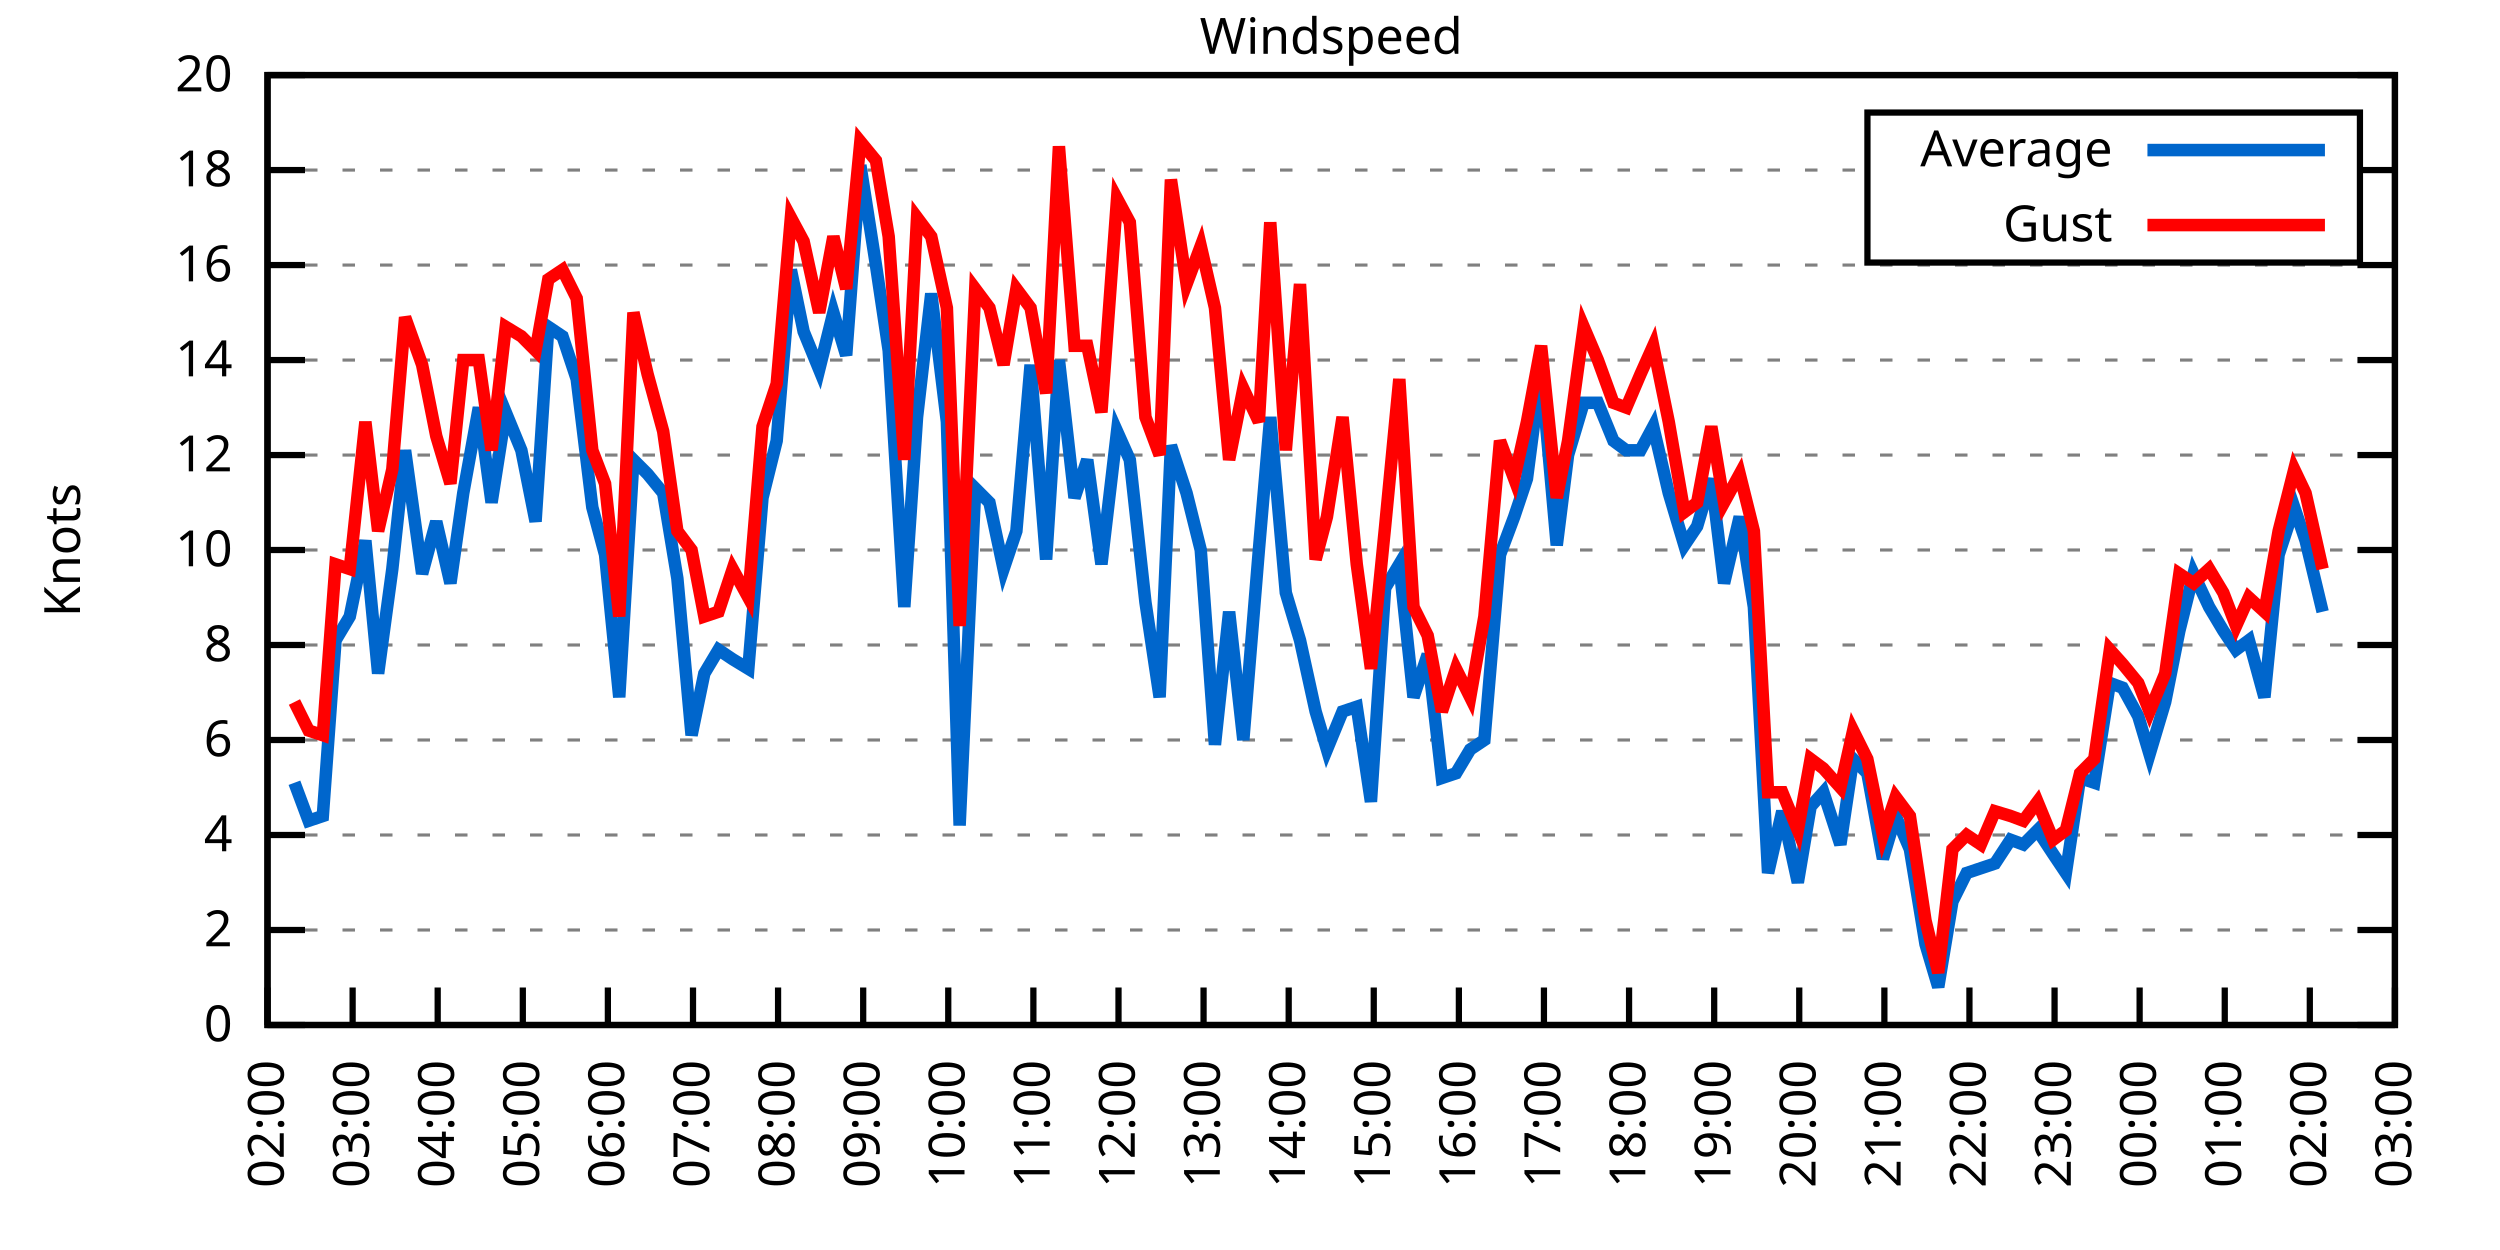
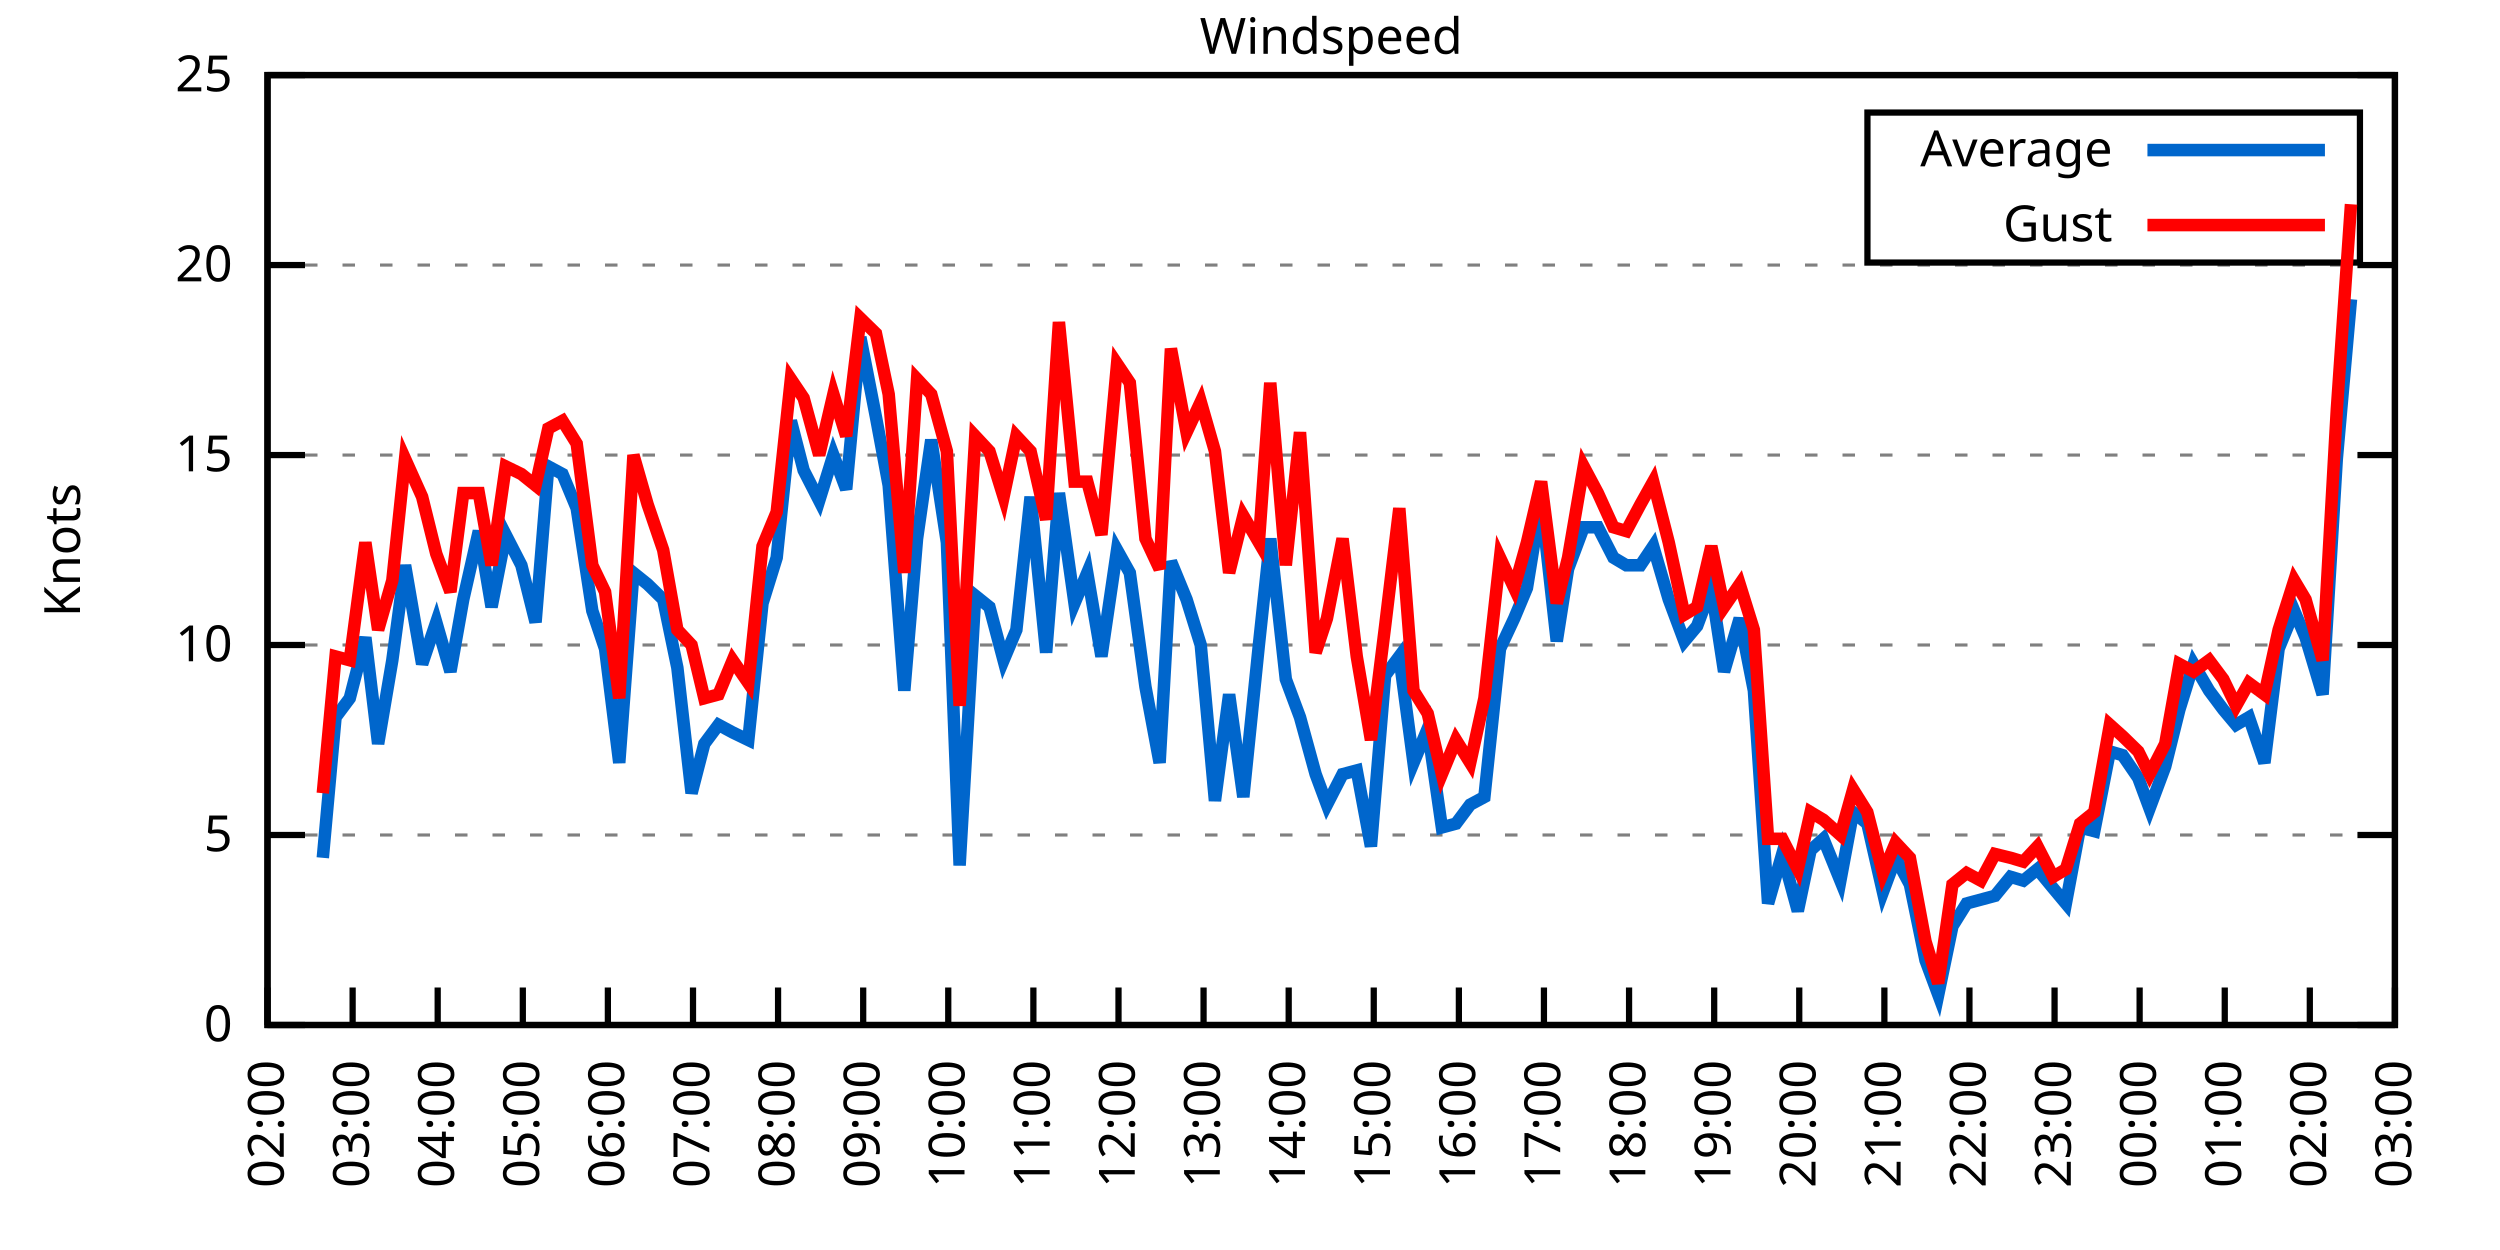
<svg xmlns="http://www.w3.org/2000/svg" xmlns:xlink="http://www.w3.org/1999/xlink" width="400" height="200" viewBox="0 0 400 200">
  <g id="gnuplot_canvas">
    <rect x="0" y="0" width="400" height="200" fill="none" />
    <defs>
      <circle id="gpDot" r="0.5" stroke-width="0.5" stroke="currentColor" />
      <path id="gpPt0" stroke-width="0.333" stroke="currentColor" d="M-1,0 h2 M0,-1 v2" />
      <path id="gpPt1" stroke-width="0.333" stroke="currentColor" d="M-1,-1 L1,1 M1,-1 L-1,1" />
      <path id="gpPt2" stroke-width="0.333" stroke="currentColor" d="M-1,0 L1,0 M0,-1 L0,1 M-1,-1 L1,1 M-1,1 L1,-1" />
      <rect id="gpPt3" stroke-width="0.333" stroke="currentColor" x="-1" y="-1" width="2" height="2" />
      <rect id="gpPt4" stroke-width="0.333" stroke="currentColor" fill="currentColor" x="-1" y="-1" width="2" height="2" />
      <circle id="gpPt5" stroke-width="0.333" stroke="currentColor" cx="0" cy="0" r="1" />
      <use xlink:href="#gpPt5" id="gpPt6" fill="currentColor" stroke="none" />
      <path id="gpPt7" stroke-width="0.333" stroke="currentColor" d="M0,-1.33 L-1.33,0.67 L1.33,0.67 z" />
      <use xlink:href="#gpPt7" id="gpPt8" fill="currentColor" stroke="none" />
      <use xlink:href="#gpPt7" id="gpPt9" stroke="currentColor" transform="rotate(180)" />
      <use xlink:href="#gpPt9" id="gpPt10" fill="currentColor" stroke="none" />
      <use xlink:href="#gpPt3" id="gpPt11" stroke="currentColor" transform="rotate(45)" />
      <use xlink:href="#gpPt11" id="gpPt12" fill="currentColor" stroke="none" />
      <path id="gpPt13" stroke-width="0.333" stroke="currentColor" d="M0,1.330 L1.265,0.411 L0.782,-1.067 L-0.782,-1.076 L-1.265,0.411 z" />
      <use xlink:href="#gpPt13" id="gpPt14" fill="currentColor" stroke="none" />
      <filter id="textbox" filterUnits="objectBoundingBox" x="0" y="0" height="1" width="1">
        <feFlood flood-color="white" flood-opacity="1" result="bgnd" />
        <feComposite in="SourceGraphic" in2="bgnd" operator="atop" />
      </filter>
      <filter id="greybox" filterUnits="objectBoundingBox" x="0" y="0" height="1" width="1">
        <feFlood flood-color="lightgrey" flood-opacity="1" result="grey" />
        <feComposite in="SourceGraphic" in2="grey" operator="atop" />
      </filter>
    </defs>
    <g fill="none" color="white" stroke="currentColor" stroke-width="1.00" stroke-linecap="butt" stroke-linejoin="miter">
</g>
    <g fill="none" color="black" stroke="currentColor" stroke-width="1.00" stroke-linecap="butt" stroke-linejoin="miter">
      <g stroke="none" shape-rendering="crispEdges">
        <polygon fill="rgb(255, 255, 255)" points="42.80,164.00 383.18,164.00 383.18,12.02 42.80,12.02 " />
      </g>
    </g>
    <g fill="none" color="black" stroke="currentColor" stroke-width="1.00" stroke-linecap="butt" stroke-linejoin="miter">
</g>
    <g fill="none" color="black" stroke="black" stroke-width="0.50" stroke-linecap="butt" stroke-linejoin="miter">
</g>
    <g fill="none" color="gray" stroke="currentColor" stroke-width="0.50" stroke-linecap="butt" stroke-linejoin="miter">
      <path stroke="gray" stroke-dasharray="2,4" class="gridline" d="M42.80,164.00 L383.19,164.00  " />
    </g>
    <g fill="none" color="gray" stroke="gray" stroke-width="1.00" stroke-linecap="butt" stroke-linejoin="miter">
</g>
    <g fill="none" color="black" stroke="currentColor" stroke-width="1.00" stroke-linecap="butt" stroke-linejoin="miter">
      <path stroke="black" d="M42.80,164.00 L48.80,164.00 M383.19,164.00 L377.19,164.00  " />
      <g transform="translate(37.20,166.60)" stroke="none" fill="black" font-family="Sans" font-size="8.00" text-anchor="end">
        <text>
          <tspan font-family="Sans"> 0</tspan>
        </text>
      </g>
    </g>
    <g fill="none" color="black" stroke="currentColor" stroke-width="1.00" stroke-linecap="butt" stroke-linejoin="miter">
</g>
    <g fill="none" color="black" stroke="black" stroke-width="0.50" stroke-linecap="butt" stroke-linejoin="miter">
</g>
    <g fill="none" color="gray" stroke="currentColor" stroke-width="0.50" stroke-linecap="butt" stroke-linejoin="miter">
-       <path stroke="gray" stroke-dasharray="2,4" class="gridline" d="M42.80,148.80 L383.19,148.80  " />
-     </g>
-     <g fill="none" color="gray" stroke="gray" stroke-width="1.00" stroke-linecap="butt" stroke-linejoin="miter">
- </g>
-     <g fill="none" color="black" stroke="currentColor" stroke-width="1.00" stroke-linecap="butt" stroke-linejoin="miter">
-       <path stroke="black" d="M42.80,148.80 L48.80,148.80 M383.19,148.80 L377.19,148.80  " />
-       <g transform="translate(37.20,151.40)" stroke="none" fill="black" font-family="Sans" font-size="8.00" text-anchor="end">
-         <text>
-           <tspan font-family="Sans"> 2</tspan>
-         </text>
-       </g>
-     </g>
-     <g fill="none" color="black" stroke="currentColor" stroke-width="1.00" stroke-linecap="butt" stroke-linejoin="miter">
- </g>
-     <g fill="none" color="black" stroke="black" stroke-width="0.50" stroke-linecap="butt" stroke-linejoin="miter">
- </g>
-     <g fill="none" color="gray" stroke="currentColor" stroke-width="0.50" stroke-linecap="butt" stroke-linejoin="miter">
      <path stroke="gray" stroke-dasharray="2,4" class="gridline" d="M42.80,133.60 L383.19,133.60  " />
    </g>
    <g fill="none" color="gray" stroke="gray" stroke-width="1.00" stroke-linecap="butt" stroke-linejoin="miter">
</g>
    <g fill="none" color="black" stroke="currentColor" stroke-width="1.00" stroke-linecap="butt" stroke-linejoin="miter">
      <path stroke="black" d="M42.80,133.60 L48.80,133.60 M383.19,133.60 L377.19,133.60  " />
      <g transform="translate(37.20,136.20)" stroke="none" fill="black" font-family="Sans" font-size="8.00" text-anchor="end">
        <text>
-           <tspan font-family="Sans"> 4</tspan>
-         </text>
-       </g>
-     </g>
-     <g fill="none" color="black" stroke="currentColor" stroke-width="1.00" stroke-linecap="butt" stroke-linejoin="miter">
- </g>
-     <g fill="none" color="black" stroke="black" stroke-width="0.50" stroke-linecap="butt" stroke-linejoin="miter">
- </g>
-     <g fill="none" color="gray" stroke="currentColor" stroke-width="0.50" stroke-linecap="butt" stroke-linejoin="miter">
-       <path stroke="gray" stroke-dasharray="2,4" class="gridline" d="M42.80,118.40 L383.19,118.40  " />
-     </g>
-     <g fill="none" color="gray" stroke="gray" stroke-width="1.00" stroke-linecap="butt" stroke-linejoin="miter">
- </g>
-     <g fill="none" color="black" stroke="currentColor" stroke-width="1.00" stroke-linecap="butt" stroke-linejoin="miter">
-       <path stroke="black" d="M42.80,118.40 L48.80,118.40 M383.19,118.40 L377.19,118.40  " />
-       <g transform="translate(37.20,121.00)" stroke="none" fill="black" font-family="Sans" font-size="8.00" text-anchor="end">
-         <text>
-           <tspan font-family="Sans"> 6</tspan>
+           <tspan font-family="Sans"> 5</tspan>
        </text>
      </g>
    </g>
    <g fill="none" color="black" stroke="currentColor" stroke-width="1.00" stroke-linecap="butt" stroke-linejoin="miter">
</g>
    <g fill="none" color="black" stroke="black" stroke-width="0.50" stroke-linecap="butt" stroke-linejoin="miter">
</g>
    <g fill="none" color="gray" stroke="currentColor" stroke-width="0.50" stroke-linecap="butt" stroke-linejoin="miter">
      <path stroke="gray" stroke-dasharray="2,4" class="gridline" d="M42.80,103.20 L383.19,103.20  " />
    </g>
    <g fill="none" color="gray" stroke="gray" stroke-width="1.00" stroke-linecap="butt" stroke-linejoin="miter">
</g>
    <g fill="none" color="black" stroke="currentColor" stroke-width="1.00" stroke-linecap="butt" stroke-linejoin="miter">
      <path stroke="black" d="M42.80,103.20 L48.80,103.20 M383.19,103.20 L377.19,103.20  " />
      <g transform="translate(37.20,105.80)" stroke="none" fill="black" font-family="Sans" font-size="8.00" text-anchor="end">
        <text>
-           <tspan font-family="Sans"> 8</tspan>
-         </text>
-       </g>
-     </g>
-     <g fill="none" color="black" stroke="currentColor" stroke-width="1.00" stroke-linecap="butt" stroke-linejoin="miter">
- </g>
-     <g fill="none" color="black" stroke="black" stroke-width="0.50" stroke-linecap="butt" stroke-linejoin="miter">
- </g>
-     <g fill="none" color="gray" stroke="currentColor" stroke-width="0.50" stroke-linecap="butt" stroke-linejoin="miter">
-       <path stroke="gray" stroke-dasharray="2,4" class="gridline" d="M42.80,88.00 L383.19,88.00  " />
-     </g>
-     <g fill="none" color="gray" stroke="gray" stroke-width="1.00" stroke-linecap="butt" stroke-linejoin="miter">
- </g>
-     <g fill="none" color="black" stroke="currentColor" stroke-width="1.00" stroke-linecap="butt" stroke-linejoin="miter">
-       <path stroke="black" d="M42.80,88.00 L48.80,88.00 M383.19,88.00 L377.19,88.00  " />
-       <g transform="translate(37.20,90.60)" stroke="none" fill="black" font-family="Sans" font-size="8.00" text-anchor="end">
-         <text>
          <tspan font-family="Sans"> 10</tspan>
        </text>
      </g>
    </g>
    <g fill="none" color="black" stroke="currentColor" stroke-width="1.00" stroke-linecap="butt" stroke-linejoin="miter">
</g>
    <g fill="none" color="black" stroke="black" stroke-width="0.50" stroke-linecap="butt" stroke-linejoin="miter">
</g>
    <g fill="none" color="gray" stroke="currentColor" stroke-width="0.50" stroke-linecap="butt" stroke-linejoin="miter">
      <path stroke="gray" stroke-dasharray="2,4" class="gridline" d="M42.80,72.81 L383.19,72.81  " />
    </g>
    <g fill="none" color="gray" stroke="gray" stroke-width="1.00" stroke-linecap="butt" stroke-linejoin="miter">
</g>
    <g fill="none" color="black" stroke="currentColor" stroke-width="1.00" stroke-linecap="butt" stroke-linejoin="miter">
      <path stroke="black" d="M42.80,72.81 L48.80,72.81 M383.19,72.81 L377.19,72.81  " />
      <g transform="translate(37.20,75.41)" stroke="none" fill="black" font-family="Sans" font-size="8.00" text-anchor="end">
        <text>
-           <tspan font-family="Sans"> 12</tspan>
-         </text>
-       </g>
-     </g>
-     <g fill="none" color="black" stroke="currentColor" stroke-width="1.00" stroke-linecap="butt" stroke-linejoin="miter">
- </g>
-     <g fill="none" color="black" stroke="black" stroke-width="0.50" stroke-linecap="butt" stroke-linejoin="miter">
- </g>
-     <g fill="none" color="gray" stroke="currentColor" stroke-width="0.50" stroke-linecap="butt" stroke-linejoin="miter">
-       <path stroke="gray" stroke-dasharray="2,4" class="gridline" d="M42.80,57.61 L383.19,57.61  " />
-     </g>
-     <g fill="none" color="gray" stroke="gray" stroke-width="1.00" stroke-linecap="butt" stroke-linejoin="miter">
- </g>
-     <g fill="none" color="black" stroke="currentColor" stroke-width="1.00" stroke-linecap="butt" stroke-linejoin="miter">
-       <path stroke="black" d="M42.80,57.61 L48.80,57.61 M383.19,57.61 L377.19,57.61  " />
-       <g transform="translate(37.20,60.21)" stroke="none" fill="black" font-family="Sans" font-size="8.00" text-anchor="end">
-         <text>
-           <tspan font-family="Sans"> 14</tspan>
+           <tspan font-family="Sans"> 15</tspan>
        </text>
      </g>
    </g>
    <g fill="none" color="black" stroke="currentColor" stroke-width="1.00" stroke-linecap="butt" stroke-linejoin="miter">
</g>
    <g fill="none" color="black" stroke="black" stroke-width="0.50" stroke-linecap="butt" stroke-linejoin="miter">
</g>
    <g fill="none" color="gray" stroke="currentColor" stroke-width="0.50" stroke-linecap="butt" stroke-linejoin="miter">
      <path stroke="gray" stroke-dasharray="2,4" class="gridline" d="M42.80,42.41 L383.19,42.41  " />
    </g>
    <g fill="none" color="gray" stroke="gray" stroke-width="1.00" stroke-linecap="butt" stroke-linejoin="miter">
</g>
    <g fill="none" color="black" stroke="currentColor" stroke-width="1.00" stroke-linecap="butt" stroke-linejoin="miter">
      <path stroke="black" d="M42.80,42.41 L48.80,42.41 M383.19,42.41 L377.19,42.41  " />
      <g transform="translate(37.20,45.01)" stroke="none" fill="black" font-family="Sans" font-size="8.00" text-anchor="end">
        <text>
-           <tspan font-family="Sans"> 16</tspan>
-         </text>
-       </g>
-     </g>
-     <g fill="none" color="black" stroke="currentColor" stroke-width="1.00" stroke-linecap="butt" stroke-linejoin="miter">
- </g>
-     <g fill="none" color="black" stroke="black" stroke-width="0.50" stroke-linecap="butt" stroke-linejoin="miter">
- </g>
-     <g fill="none" color="gray" stroke="currentColor" stroke-width="0.50" stroke-linecap="butt" stroke-linejoin="miter">
-       <path stroke="gray" stroke-dasharray="2,4" class="gridline" d="M42.80,27.21 L298.79,27.21 M377.59,27.21 L383.19,27.21  " />
-     </g>
-     <g fill="none" color="gray" stroke="gray" stroke-width="1.00" stroke-linecap="butt" stroke-linejoin="miter">
- </g>
-     <g fill="none" color="black" stroke="currentColor" stroke-width="1.00" stroke-linecap="butt" stroke-linejoin="miter">
-       <path stroke="black" d="M42.80,27.21 L48.80,27.21 M383.19,27.21 L377.19,27.21  " />
-       <g transform="translate(37.20,29.81)" stroke="none" fill="black" font-family="Sans" font-size="8.00" text-anchor="end">
-         <text>
-           <tspan font-family="Sans"> 18</tspan>
+           <tspan font-family="Sans"> 20</tspan>
        </text>
      </g>
    </g>
    <g fill="none" color="black" stroke="currentColor" stroke-width="1.00" stroke-linecap="butt" stroke-linejoin="miter">
</g>
    <g fill="none" color="black" stroke="black" stroke-width="0.50" stroke-linecap="butt" stroke-linejoin="miter">
</g>
    <g fill="none" color="gray" stroke="currentColor" stroke-width="0.50" stroke-linecap="butt" stroke-linejoin="miter">
      <path stroke="gray" stroke-dasharray="2,4" class="gridline" d="M42.80,12.01 L383.19,12.01  " />
    </g>
    <g fill="none" color="gray" stroke="gray" stroke-width="1.00" stroke-linecap="butt" stroke-linejoin="miter">
</g>
    <g fill="none" color="black" stroke="currentColor" stroke-width="1.00" stroke-linecap="butt" stroke-linejoin="miter">
      <path stroke="black" d="M42.80,12.01 L48.80,12.01 M383.19,12.01 L377.19,12.01  " />
      <g transform="translate(37.20,14.61)" stroke="none" fill="black" font-family="Sans" font-size="8.00" text-anchor="end">
        <text>
-           <tspan font-family="Sans"> 20</tspan>
+           <tspan font-family="Sans"> 25</tspan>
        </text>
      </g>
    </g>
    <g fill="none" color="black" stroke="currentColor" stroke-width="1.00" stroke-linecap="butt" stroke-linejoin="miter">
      <path stroke="black" d="M42.80,164.00 L42.80,158.00  " />
      <g transform="translate(45.40,169.60) rotate(270.00)" stroke="none" fill="black" font-family="Sans" font-size="8.00" text-anchor="end">
        <text>
          <tspan font-family="Sans">02:00</tspan>
        </text>
      </g>
    </g>
    <g fill="none" color="black" stroke="currentColor" stroke-width="1.00" stroke-linecap="butt" stroke-linejoin="miter">
      <path stroke="black" d="M56.42,164.00 L56.42,158.00  " />
      <g transform="translate(59.02,169.60) rotate(270.00)" stroke="none" fill="black" font-family="Sans" font-size="8.00" text-anchor="end">
        <text>
          <tspan font-family="Sans">03:00</tspan>
        </text>
      </g>
    </g>
    <g fill="none" color="black" stroke="currentColor" stroke-width="1.00" stroke-linecap="butt" stroke-linejoin="miter">
      <path stroke="black" d="M70.03,164.00 L70.03,158.00  " />
      <g transform="translate(72.63,169.60) rotate(270.00)" stroke="none" fill="black" font-family="Sans" font-size="8.00" text-anchor="end">
        <text>
          <tspan font-family="Sans">04:00</tspan>
        </text>
      </g>
    </g>
    <g fill="none" color="black" stroke="currentColor" stroke-width="1.00" stroke-linecap="butt" stroke-linejoin="miter">
      <path stroke="black" d="M83.65,164.00 L83.65,158.00  " />
      <g transform="translate(86.25,169.60) rotate(270.00)" stroke="none" fill="black" font-family="Sans" font-size="8.00" text-anchor="end">
        <text>
          <tspan font-family="Sans">05:00</tspan>
        </text>
      </g>
    </g>
    <g fill="none" color="black" stroke="currentColor" stroke-width="1.00" stroke-linecap="butt" stroke-linejoin="miter">
      <path stroke="black" d="M97.26,164.00 L97.26,158.00  " />
      <g transform="translate(99.86,169.60) rotate(270.00)" stroke="none" fill="black" font-family="Sans" font-size="8.00" text-anchor="end">
        <text>
          <tspan font-family="Sans">06:00</tspan>
        </text>
      </g>
    </g>
    <g fill="none" color="black" stroke="currentColor" stroke-width="1.00" stroke-linecap="butt" stroke-linejoin="miter">
      <path stroke="black" d="M110.88,164.00 L110.88,158.00  " />
      <g transform="translate(113.48,169.60) rotate(270.00)" stroke="none" fill="black" font-family="Sans" font-size="8.00" text-anchor="end">
        <text>
          <tspan font-family="Sans">07:00</tspan>
        </text>
      </g>
    </g>
    <g fill="none" color="black" stroke="currentColor" stroke-width="1.00" stroke-linecap="butt" stroke-linejoin="miter">
      <path stroke="black" d="M124.49,164.00 L124.49,158.00  " />
      <g transform="translate(127.09,169.60) rotate(270.00)" stroke="none" fill="black" font-family="Sans" font-size="8.00" text-anchor="end">
        <text>
          <tspan font-family="Sans">08:00</tspan>
        </text>
      </g>
    </g>
    <g fill="none" color="black" stroke="currentColor" stroke-width="1.00" stroke-linecap="butt" stroke-linejoin="miter">
      <path stroke="black" d="M138.11,164.00 L138.11,158.00  " />
      <g transform="translate(140.71,169.60) rotate(270.00)" stroke="none" fill="black" font-family="Sans" font-size="8.00" text-anchor="end">
        <text>
          <tspan font-family="Sans">09:00</tspan>
        </text>
      </g>
    </g>
    <g fill="none" color="black" stroke="currentColor" stroke-width="1.00" stroke-linecap="butt" stroke-linejoin="miter">
      <path stroke="black" d="M151.72,164.00 L151.72,158.00  " />
      <g transform="translate(154.32,169.60) rotate(270.00)" stroke="none" fill="black" font-family="Sans" font-size="8.00" text-anchor="end">
        <text>
          <tspan font-family="Sans">10:00</tspan>
        </text>
      </g>
    </g>
    <g fill="none" color="black" stroke="currentColor" stroke-width="1.00" stroke-linecap="butt" stroke-linejoin="miter">
      <path stroke="black" d="M165.34,164.00 L165.34,158.00  " />
      <g transform="translate(167.94,169.60) rotate(270.00)" stroke="none" fill="black" font-family="Sans" font-size="8.00" text-anchor="end">
        <text>
          <tspan font-family="Sans">11:00</tspan>
        </text>
      </g>
    </g>
    <g fill="none" color="black" stroke="currentColor" stroke-width="1.00" stroke-linecap="butt" stroke-linejoin="miter">
      <path stroke="black" d="M178.96,164.00 L178.96,158.00  " />
      <g transform="translate(181.56,169.60) rotate(270.00)" stroke="none" fill="black" font-family="Sans" font-size="8.00" text-anchor="end">
        <text>
          <tspan font-family="Sans">12:00</tspan>
        </text>
      </g>
    </g>
    <g fill="none" color="black" stroke="currentColor" stroke-width="1.00" stroke-linecap="butt" stroke-linejoin="miter">
      <path stroke="black" d="M192.57,164.00 L192.57,158.00  " />
      <g transform="translate(195.17,169.60) rotate(270.00)" stroke="none" fill="black" font-family="Sans" font-size="8.00" text-anchor="end">
        <text>
          <tspan font-family="Sans">13:00</tspan>
        </text>
      </g>
    </g>
    <g fill="none" color="black" stroke="currentColor" stroke-width="1.00" stroke-linecap="butt" stroke-linejoin="miter">
      <path stroke="black" d="M206.19,164.00 L206.19,158.00  " />
      <g transform="translate(208.79,169.60) rotate(270.00)" stroke="none" fill="black" font-family="Sans" font-size="8.00" text-anchor="end">
        <text>
          <tspan font-family="Sans">14:00</tspan>
        </text>
      </g>
    </g>
    <g fill="none" color="black" stroke="currentColor" stroke-width="1.00" stroke-linecap="butt" stroke-linejoin="miter">
      <path stroke="black" d="M219.80,164.00 L219.80,158.00  " />
      <g transform="translate(222.40,169.60) rotate(270.00)" stroke="none" fill="black" font-family="Sans" font-size="8.00" text-anchor="end">
        <text>
          <tspan font-family="Sans">15:00</tspan>
        </text>
      </g>
    </g>
    <g fill="none" color="black" stroke="currentColor" stroke-width="1.00" stroke-linecap="butt" stroke-linejoin="miter">
      <path stroke="black" d="M233.42,164.00 L233.42,158.00  " />
      <g transform="translate(236.02,169.60) rotate(270.00)" stroke="none" fill="black" font-family="Sans" font-size="8.00" text-anchor="end">
        <text>
          <tspan font-family="Sans">16:00</tspan>
        </text>
      </g>
    </g>
    <g fill="none" color="black" stroke="currentColor" stroke-width="1.00" stroke-linecap="butt" stroke-linejoin="miter">
      <path stroke="black" d="M247.03,164.00 L247.03,158.00  " />
      <g transform="translate(249.63,169.60) rotate(270.00)" stroke="none" fill="black" font-family="Sans" font-size="8.00" text-anchor="end">
        <text>
          <tspan font-family="Sans">17:00</tspan>
        </text>
      </g>
    </g>
    <g fill="none" color="black" stroke="currentColor" stroke-width="1.00" stroke-linecap="butt" stroke-linejoin="miter">
      <path stroke="black" d="M260.65,164.00 L260.65,158.00  " />
      <g transform="translate(263.25,169.60) rotate(270.00)" stroke="none" fill="black" font-family="Sans" font-size="8.00" text-anchor="end">
        <text>
          <tspan font-family="Sans">18:00</tspan>
        </text>
      </g>
    </g>
    <g fill="none" color="black" stroke="currentColor" stroke-width="1.00" stroke-linecap="butt" stroke-linejoin="miter">
      <path stroke="black" d="M274.27,164.00 L274.27,158.00  " />
      <g transform="translate(276.87,169.60) rotate(270.00)" stroke="none" fill="black" font-family="Sans" font-size="8.00" text-anchor="end">
        <text>
          <tspan font-family="Sans">19:00</tspan>
        </text>
      </g>
    </g>
    <g fill="none" color="black" stroke="currentColor" stroke-width="1.00" stroke-linecap="butt" stroke-linejoin="miter">
      <path stroke="black" d="M287.88,164.00 L287.88,158.00  " />
      <g transform="translate(290.48,169.60) rotate(270.00)" stroke="none" fill="black" font-family="Sans" font-size="8.00" text-anchor="end">
        <text>
          <tspan font-family="Sans">20:00</tspan>
        </text>
      </g>
    </g>
    <g fill="none" color="black" stroke="currentColor" stroke-width="1.00" stroke-linecap="butt" stroke-linejoin="miter">
      <path stroke="black" d="M301.50,164.00 L301.50,158.00  " />
      <g transform="translate(304.10,169.60) rotate(270.00)" stroke="none" fill="black" font-family="Sans" font-size="8.00" text-anchor="end">
        <text>
          <tspan font-family="Sans">21:00</tspan>
        </text>
      </g>
    </g>
    <g fill="none" color="black" stroke="currentColor" stroke-width="1.00" stroke-linecap="butt" stroke-linejoin="miter">
      <path stroke="black" d="M315.11,164.00 L315.11,158.00  " />
      <g transform="translate(317.71,169.60) rotate(270.00)" stroke="none" fill="black" font-family="Sans" font-size="8.00" text-anchor="end">
        <text>
          <tspan font-family="Sans">22:00</tspan>
        </text>
      </g>
    </g>
    <g fill="none" color="black" stroke="currentColor" stroke-width="1.00" stroke-linecap="butt" stroke-linejoin="miter">
      <path stroke="black" d="M328.73,164.00 L328.73,158.00  " />
      <g transform="translate(331.33,169.60) rotate(270.00)" stroke="none" fill="black" font-family="Sans" font-size="8.00" text-anchor="end">
        <text>
          <tspan font-family="Sans">23:00</tspan>
        </text>
      </g>
    </g>
    <g fill="none" color="black" stroke="currentColor" stroke-width="1.00" stroke-linecap="butt" stroke-linejoin="miter">
      <path stroke="black" d="M342.34,164.00 L342.34,158.00  " />
      <g transform="translate(344.94,169.60) rotate(270.00)" stroke="none" fill="black" font-family="Sans" font-size="8.00" text-anchor="end">
        <text>
          <tspan font-family="Sans">00:00</tspan>
        </text>
      </g>
    </g>
    <g fill="none" color="black" stroke="currentColor" stroke-width="1.00" stroke-linecap="butt" stroke-linejoin="miter">
      <path stroke="black" d="M355.96,164.00 L355.96,158.00  " />
      <g transform="translate(358.56,169.60) rotate(270.00)" stroke="none" fill="black" font-family="Sans" font-size="8.00" text-anchor="end">
        <text>
          <tspan font-family="Sans">01:00</tspan>
        </text>
      </g>
    </g>
    <g fill="none" color="black" stroke="currentColor" stroke-width="1.00" stroke-linecap="butt" stroke-linejoin="miter">
      <path stroke="black" d="M369.57,164.00 L369.57,158.00  " />
      <g transform="translate(372.17,169.60) rotate(270.00)" stroke="none" fill="black" font-family="Sans" font-size="8.00" text-anchor="end">
        <text>
          <tspan font-family="Sans">02:00</tspan>
        </text>
      </g>
    </g>
    <g fill="none" color="black" stroke="currentColor" stroke-width="1.00" stroke-linecap="butt" stroke-linejoin="miter">
      <path stroke="black" d="M383.19,164.00 L383.19,158.00  " />
      <g transform="translate(385.79,169.60) rotate(270.00)" stroke="none" fill="black" font-family="Sans" font-size="8.00" text-anchor="end">
        <text>
          <tspan font-family="Sans">03:00</tspan>
        </text>
      </g>
    </g>
    <g fill="none" color="black" stroke="currentColor" stroke-width="1.00" stroke-linecap="butt" stroke-linejoin="miter">
</g>
    <g fill="none" color="black" stroke="currentColor" stroke-width="1.00" stroke-linecap="butt" stroke-linejoin="miter">
      <path stroke="black" d="M42.80,12.01 L42.80,164.00 L383.19,164.00 L383.19,12.01 L42.80,12.01 Z  " />
    </g>
    <g fill="none" color="black" stroke="currentColor" stroke-width="1.00" stroke-linecap="butt" stroke-linejoin="miter">
</g>
    <g fill="none" color="black" stroke="currentColor" stroke-width="1.00" stroke-linecap="butt" stroke-linejoin="miter">
      <path stroke="black" d="M298.79,42.01 L298.79,18.01 L377.59,18.01 L377.59,42.01 L298.79,42.01 Z  " />
    </g>
    <g id="Windspeed_plot_1">
      <g fill="none" color="white" stroke="black" stroke-width="2.00" stroke-linecap="butt" stroke-linejoin="miter">
</g>
      <g fill="none" color="black" stroke="currentColor" stroke-width="2.00" stroke-linecap="butt" stroke-linejoin="miter">
        <g transform="translate(337.99,26.61)" stroke="none" fill="black" font-family="Sans" font-size="8.00" text-anchor="end">
          <text>
            <tspan font-family="Sans">Average</tspan>
          </text>
        </g>
      </g>
      <g fill="none" color="black" stroke="currentColor" stroke-width="2.00" stroke-linecap="butt" stroke-linejoin="miter">
-         <path stroke="rgb(  0, 102, 204)" d="M343.59,24.01 L371.99,24.01 M47.11,125.24 L49.38,131.32 L51.65,130.56 L53.69,102.44 L55.96,98.64 L58.46,86.49   L60.50,107.76 L62.77,91.04 L64.81,72.05 L67.54,91.80 L69.80,83.45 L72.07,93.32 L74.12,78.89 L76.61,65.21   L78.65,80.41 L80.92,65.97 L83.42,72.05 L85.69,83.45 L87.73,52.29 L90.00,53.81 L92.27,60.65 L94.77,81.17   L96.81,88.76 L99.08,111.56 L101.35,73.57 L103.62,75.85 L106.11,78.89 L108.38,92.56 L110.65,117.64 L112.69,107.76   L114.96,103.96 L117.23,105.48 L119.73,107.00 L122.00,79.65 L124.27,70.53 L126.54,43.17 L128.58,53.05 L131.07,59.13   L133.34,50.01 L135.39,56.85 L137.66,26.45 L140.15,42.41 L142.19,56.09 L144.69,97.12 L146.73,66.73 L149.00,46.97   L151.50,67.49 L153.54,132.08 L156.04,78.13 L158.31,80.41 L160.57,91.04 L162.62,84.97 L164.89,58.37 L167.38,89.52   L169.43,57.61 L171.92,79.65 L173.96,73.57 L176.23,90.28 L178.73,69.01 L180.77,73.57 L183.27,96.36 L185.54,111.56   L187.35,71.29 L189.85,78.89 L192.12,88.00 L194.39,119.16 L196.66,97.88 L198.93,118.40 L201.42,88.00 L203.24,66.73   L205.73,94.84 L208.00,102.44 L210.50,113.84 L212.31,119.92 L214.81,113.84 L217.08,113.08 L219.35,128.28 L221.62,94.08   L223.89,90.28 L226.16,111.56 L228.43,104.72 L230.70,124.48 L232.96,123.72 L235.23,119.92 L237.50,118.40 L240.00,88.76   L242.27,82.69 L244.31,76.61 L246.58,59.13 L249.08,87.25 L250.89,72.81 L253.39,64.45 L255.66,64.45 L258.15,70.53   L260.20,72.05 L262.47,72.05 L264.51,68.25 L267.00,78.89 L269.50,87.25 L271.54,84.21 L273.81,76.61 L275.85,93.32   L278.35,82.69 L280.62,97.12 L282.89,139.68 L285.16,129.80 L287.65,141.20 L289.70,129.04 L291.74,126.76 L294.46,135.12   L296.50,121.44 L298.77,123.72 L301.27,137.40 L303.31,130.56 L305.58,135.88 L308.08,151.08 L310.12,157.92 L312.39,144.24   L314.66,139.68 L316.93,138.92 L319.20,138.16 L321.69,134.36 L323.74,135.12 L326.00,132.84 L328.50,136.64 L330.54,139.68   L332.81,124.48 L335.08,125.24 L337.58,109.28 L339.62,110.04 L342.12,114.60 L343.93,120.68 L346.43,112.32 L348.70,100.92   L350.97,91.80 L353.46,97.12 L355.73,100.92 L357.77,103.96 L359.82,102.44 L362.31,111.56 L364.58,88.76 L367.08,81.17   L368.89,86.49 L371.62,97.88  " />
+         <path stroke="rgb(  0, 102, 204)" d="M343.59,24.01 L371.99,24.01 M51.65,137.25 L53.69,114.76 L55.96,111.72 L58.46,101.99 L60.50,119.01 L62.77,105.64   L64.81,90.44 L67.54,106.24 L69.80,99.56 L72.07,107.46 L74.12,95.91 L76.61,84.97 L78.65,97.12 L80.92,85.57   L83.42,90.44 L85.69,99.56 L87.73,74.63 L90.00,75.85 L92.27,81.32 L94.77,97.73 L96.81,103.81 L99.08,122.05   L101.35,91.65 L103.62,93.48 L106.11,95.91 L108.38,106.85 L110.65,126.91 L112.69,119.01 L114.96,115.97 L117.23,117.19   L119.73,118.40 L122.00,96.52 L124.27,89.22 L126.54,67.33 L128.58,75.24 L131.07,80.10 L133.34,72.81 L135.39,78.28   L137.66,53.96 L140.15,66.73 L142.19,77.67 L144.69,110.50 L146.73,86.18 L149.00,70.37 L151.50,86.79 L153.54,138.47   L156.04,95.30 L158.31,97.12 L160.57,105.64 L162.62,100.77 L164.89,79.49 L167.38,104.42 L169.43,78.89 L171.92,96.52   L173.96,91.65 L176.23,105.03 L178.73,88.00 L180.77,91.65 L183.27,109.89 L185.54,122.05 L187.35,89.83 L189.85,95.91   L192.12,103.20 L194.39,128.13 L196.66,111.11 L198.93,127.52 L201.42,103.20 L203.24,86.18 L205.73,108.68 L208.00,114.76   L210.50,123.87 L212.31,128.74 L214.81,123.87 L217.08,123.27 L219.35,135.43 L221.62,108.07 L223.89,105.03 L226.16,122.05   L228.43,116.58 L230.70,132.39 L232.96,131.78 L235.23,128.74 L237.50,127.52 L240.00,103.81 L242.27,98.95 L244.31,94.08   L246.58,80.10 L249.08,102.60 L250.89,91.04 L253.39,84.36 L255.66,84.36 L258.15,89.22 L260.20,90.44 L262.47,90.44   L264.51,87.40 L267.00,95.91 L269.50,102.60 L271.54,100.16 L273.81,94.08 L275.85,107.46 L278.35,98.95 L280.62,110.50   L282.89,144.55 L285.16,136.64 L287.65,145.76 L289.70,136.03 L291.74,134.21 L294.46,140.90 L296.50,129.95 L298.77,131.78   L301.27,142.72 L303.31,137.25 L305.58,141.51 L308.08,153.66 L310.12,159.14 L312.39,148.19 L314.66,144.55 L316.93,143.94   L319.20,143.33 L321.69,140.29 L323.74,140.90 L326.00,139.07 L328.50,142.11 L330.54,144.55 L332.81,132.39 L335.08,132.99   L337.58,120.23 L339.62,120.83 L342.12,124.48 L343.93,129.35 L346.43,122.66 L348.70,113.54 L350.97,106.24 L353.46,110.50   L355.73,113.54 L357.77,115.97 L359.82,114.76 L362.31,122.05 L364.58,103.81 L367.08,97.73 L368.89,101.99 L371.62,111.11   L373.89,73.41 L376.16,47.88  " />
      </g>
    </g>
    <g id="Windspeed_plot_2">
      <g fill="none" color="black" stroke="currentColor" stroke-width="2.00" stroke-linecap="butt" stroke-linejoin="miter">
        <g transform="translate(337.99,38.61)" stroke="none" fill="black" font-family="Sans" font-size="8.00" text-anchor="end">
          <text>
            <tspan font-family="Sans">Gust</tspan>
          </text>
        </g>
      </g>
      <g fill="none" color="black" stroke="currentColor" stroke-width="2.00" stroke-linecap="butt" stroke-linejoin="miter">
-         <path stroke="rgb(255,   0,   0)" d="M343.59,36.01 L371.99,36.01 M47.11,112.32 L49.38,116.88 L51.65,117.64 L53.69,90.28 L55.96,91.04 L58.46,67.49   L60.50,84.97 L62.77,75.09 L64.81,50.77 L67.54,58.37 L69.80,69.77 L72.07,77.37 L74.12,57.61 L76.61,57.61   L78.65,72.05 L80.92,52.29 L83.42,53.81 L85.69,56.09 L87.73,44.69 L90.00,43.17 L92.27,47.73 L94.77,72.05   L96.81,77.37 L99.08,98.64 L101.35,50.01 L103.62,59.89 L106.11,69.01 L108.38,84.97 L110.65,88.00 L112.69,98.64   L114.96,97.88 L117.23,91.04 L119.73,95.60 L122.00,68.25 L124.27,61.41 L126.54,34.81 L128.58,38.61 L131.07,50.01   L133.34,37.85 L135.39,46.21 L137.66,22.65 L140.15,25.69 L142.19,37.85 L144.69,73.57 L146.73,34.81 L149.00,37.85   L151.50,49.25 L153.54,100.16 L156.04,46.21 L158.31,49.25 L160.57,58.37 L162.62,46.21 L164.89,49.25 L167.38,62.93   L169.43,23.41 L171.92,55.33 L173.96,55.33 L176.23,65.97 L178.73,31.77 L180.77,35.57 L183.27,66.73 L185.54,72.81   L187.35,28.73 L189.85,45.45 L192.12,39.37 L194.39,49.25 L196.66,73.57 L198.93,62.17 L201.42,67.49 L203.24,35.57   L205.73,72.05 L208.00,45.45 L210.50,89.52 L212.31,82.69 L214.81,66.73 L217.08,90.28 L219.35,107.00 L221.62,84.21   L223.89,60.65 L226.16,97.12 L228.43,101.68 L230.70,113.84 L232.96,107.00 L235.23,111.56 L237.50,98.64 L240.00,70.53   L242.27,76.61 L244.31,67.49 L246.58,55.33 L249.08,79.65 L250.89,70.53 L253.39,52.29 L255.66,57.61 L258.15,64.45   L260.20,65.21 L262.47,59.89 L264.51,55.33 L267.00,67.49 L269.50,81.93 L271.54,80.41 L273.81,68.25 L275.85,80.41   L278.35,75.85 L280.62,84.97 L282.89,126.76 L285.16,126.76 L287.65,132.84 L289.70,121.44 L291.74,122.96 L294.46,126.00   L296.50,116.88 L298.77,121.44 L301.27,133.60 L303.31,127.52 L305.58,130.56 L308.08,147.28 L310.12,155.64 L312.39,135.88   L314.66,133.60 L316.93,135.12 L319.20,129.80 L321.69,130.56 L323.74,131.32 L326.00,128.28 L328.50,134.36 L330.54,132.84   L332.81,123.72 L335.08,121.44 L337.58,103.96 L339.62,106.24 L342.12,109.28 L343.93,113.84 L346.43,107.76 L348.70,91.80   L350.97,93.32 L353.46,91.04 L355.73,94.84 L357.77,100.16 L359.82,95.60 L362.31,97.88 L364.58,84.97 L367.08,75.09   L368.89,78.89 L371.62,91.04  " />
+         <path stroke="rgb(255,   0,   0)" d="M343.59,36.01 L371.99,36.01 M51.65,126.91 L53.69,105.03 L55.96,105.64 L58.46,86.79 L60.50,100.77 L62.77,92.87   L64.81,73.41 L67.54,79.49 L69.80,88.61 L72.07,94.69 L74.12,78.89 L76.61,78.89 L78.65,90.44 L80.92,74.63   L83.42,75.85 L85.69,77.67 L87.73,68.55 L90.00,67.33 L92.27,70.98 L94.77,90.44 L96.81,94.69 L99.08,111.72   L101.35,72.81 L103.62,80.71 L106.11,88.00 L108.38,100.77 L110.65,103.20 L112.69,111.72 L114.96,111.11 L117.23,105.64   L119.73,109.28 L122.00,87.40 L124.27,81.93 L126.54,60.65 L128.58,63.69 L131.07,72.81 L133.34,63.08 L135.39,69.77   L137.66,50.92 L140.15,53.35 L142.19,63.08 L144.69,91.65 L146.73,60.65 L149.00,63.08 L151.50,72.20 L153.54,112.93   L156.04,69.77 L158.31,72.20 L160.57,79.49 L162.62,69.77 L164.89,72.20 L167.38,83.14 L169.43,51.53 L171.92,77.06   L173.96,77.06 L176.23,85.57 L178.73,58.21 L180.77,61.25 L183.27,86.18 L185.54,91.04 L187.35,55.78 L189.85,69.16   L192.12,64.29 L194.39,72.20 L196.66,91.65 L198.93,82.53 L201.42,86.79 L203.24,61.25 L205.73,90.44 L208.00,69.16   L210.50,104.42 L212.31,98.95 L214.81,86.18 L217.08,105.03 L219.35,118.40 L221.62,100.16 L223.89,81.32 L226.16,110.50   L228.43,114.15 L230.70,123.87 L232.96,118.40 L235.23,122.05 L237.50,111.72 L240.00,89.22 L242.27,94.08 L244.31,86.79   L246.58,77.06 L249.08,96.52 L250.89,89.22 L253.39,74.63 L255.66,78.89 L258.15,84.36 L260.20,84.97 L262.47,80.71   L264.51,77.06 L267.00,86.79 L269.50,98.34 L271.54,97.12 L273.81,87.40 L275.85,97.12 L278.35,93.48 L280.62,100.77   L282.89,134.21 L285.16,134.21 L287.65,139.07 L289.70,129.95 L291.74,131.17 L294.46,133.60 L296.50,126.31 L298.77,129.95   L301.27,139.68 L303.31,134.82 L305.58,137.25 L308.08,150.62 L310.12,157.31 L312.39,141.51 L314.66,139.68 L316.93,140.90   L319.20,136.64 L321.69,137.25 L323.74,137.86 L326.00,135.43 L328.50,140.29 L330.54,139.07 L332.81,131.78 L335.08,129.95   L337.58,115.97 L339.62,117.80 L342.12,120.23 L343.93,123.87 L346.43,119.01 L348.70,106.24 L350.97,107.46 L353.46,105.64   L355.73,108.68 L357.77,112.93 L359.82,109.28 L362.31,111.11 L364.58,100.77 L367.08,92.87 L368.89,95.91 L371.62,105.64   L373.89,65.51 L376.16,32.68  " />
      </g>
    </g>
    <g fill="none" color="black" stroke="currentColor" stroke-width="2.00" stroke-linecap="butt" stroke-linejoin="miter">
</g>
    <g fill="none" color="black" stroke="black" stroke-width="1.00" stroke-linecap="butt" stroke-linejoin="miter">
</g>
    <g fill="none" color="black" stroke="currentColor" stroke-width="1.00" stroke-linecap="butt" stroke-linejoin="miter">
      <path stroke="black" d="M42.80,12.01 L42.80,164.00 L383.19,164.00 L383.19,12.01 L42.80,12.01 Z  " />
      <g transform="translate(12.80,88.01) rotate(270.00)" stroke="none" fill="black" font-family="Sans" font-size="8.00" text-anchor="middle">
        <text>
          <tspan font-family="Sans">Knots</tspan>
        </text>
      </g>
    </g>
    <g fill="none" color="black" stroke="currentColor" stroke-width="1.00" stroke-linecap="butt" stroke-linejoin="miter">
</g>
    <g fill="none" color="black" stroke="currentColor" stroke-width="1.00" stroke-linecap="butt" stroke-linejoin="miter">
      <g transform="translate(212.99,8.61)" stroke="none" fill="black" font-family="Sans" font-size="8.00" text-anchor="middle">
        <text>
          <tspan font-family="Sans">Windspeed</tspan>
        </text>
      </g>
    </g>
    <g fill="none" color="black" stroke="currentColor" stroke-width="1.00" stroke-linecap="butt" stroke-linejoin="miter">
</g>
  </g>
</svg>
